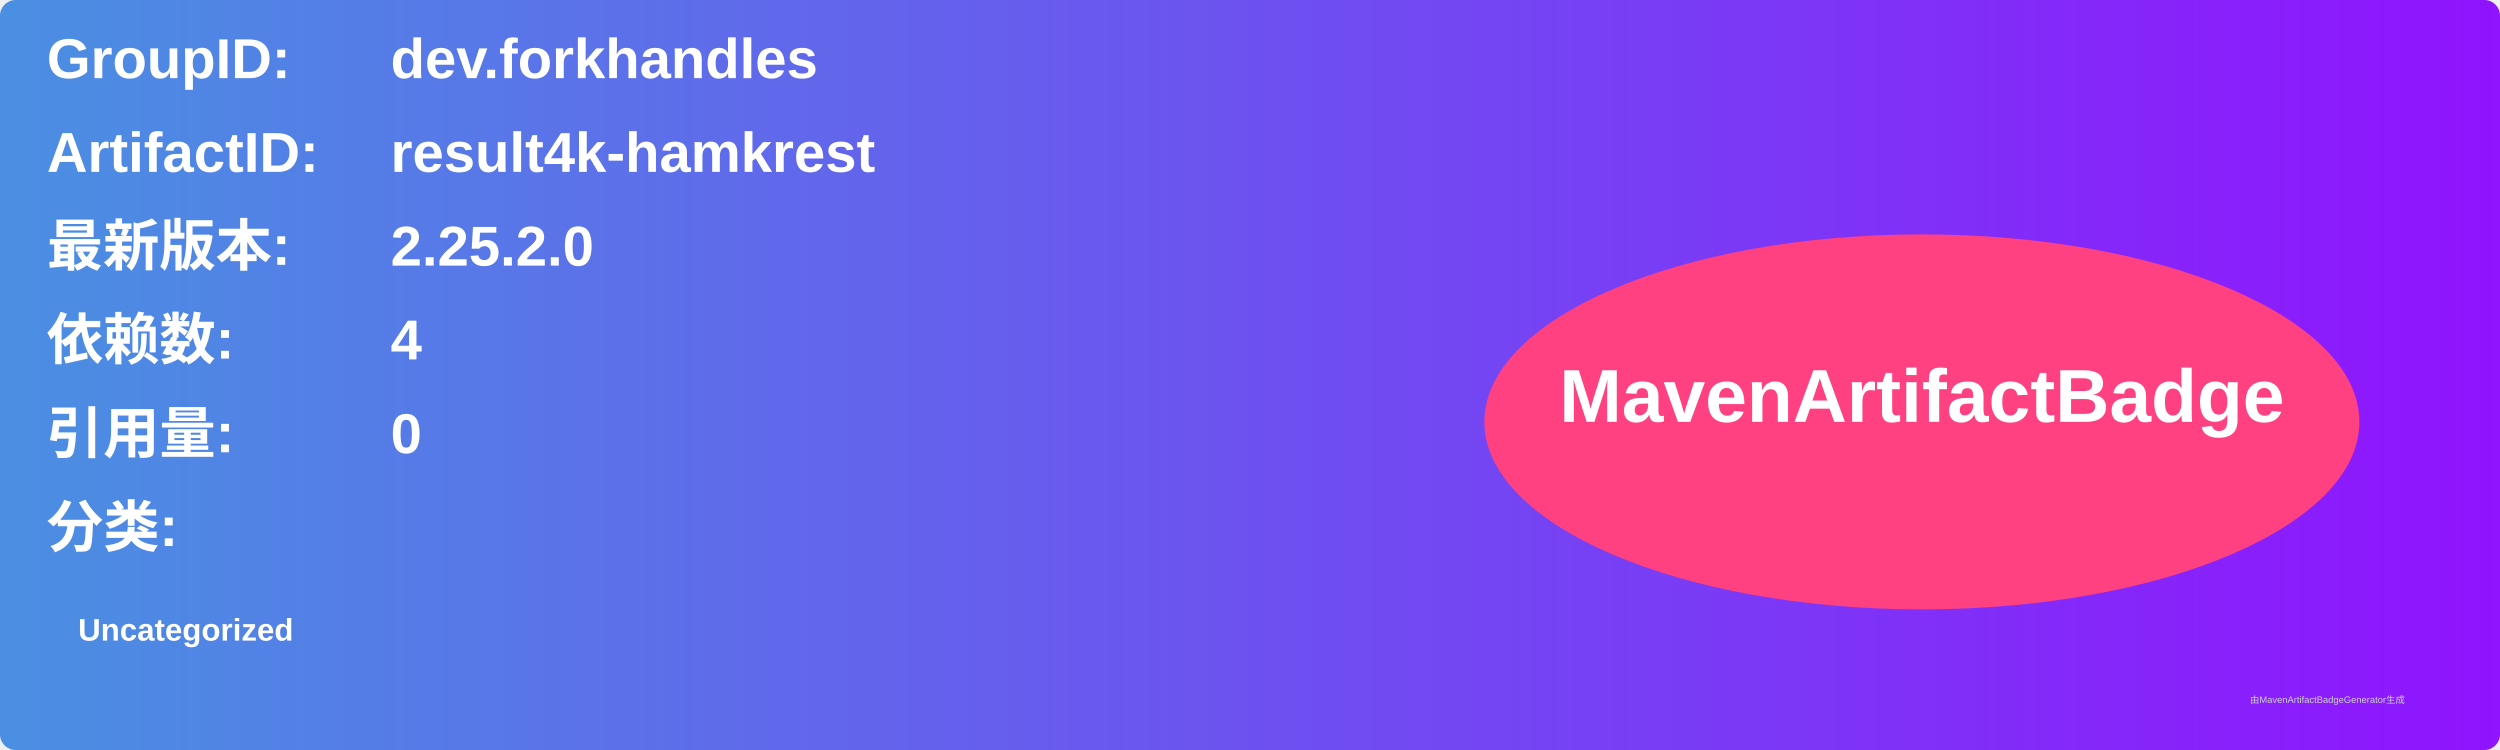
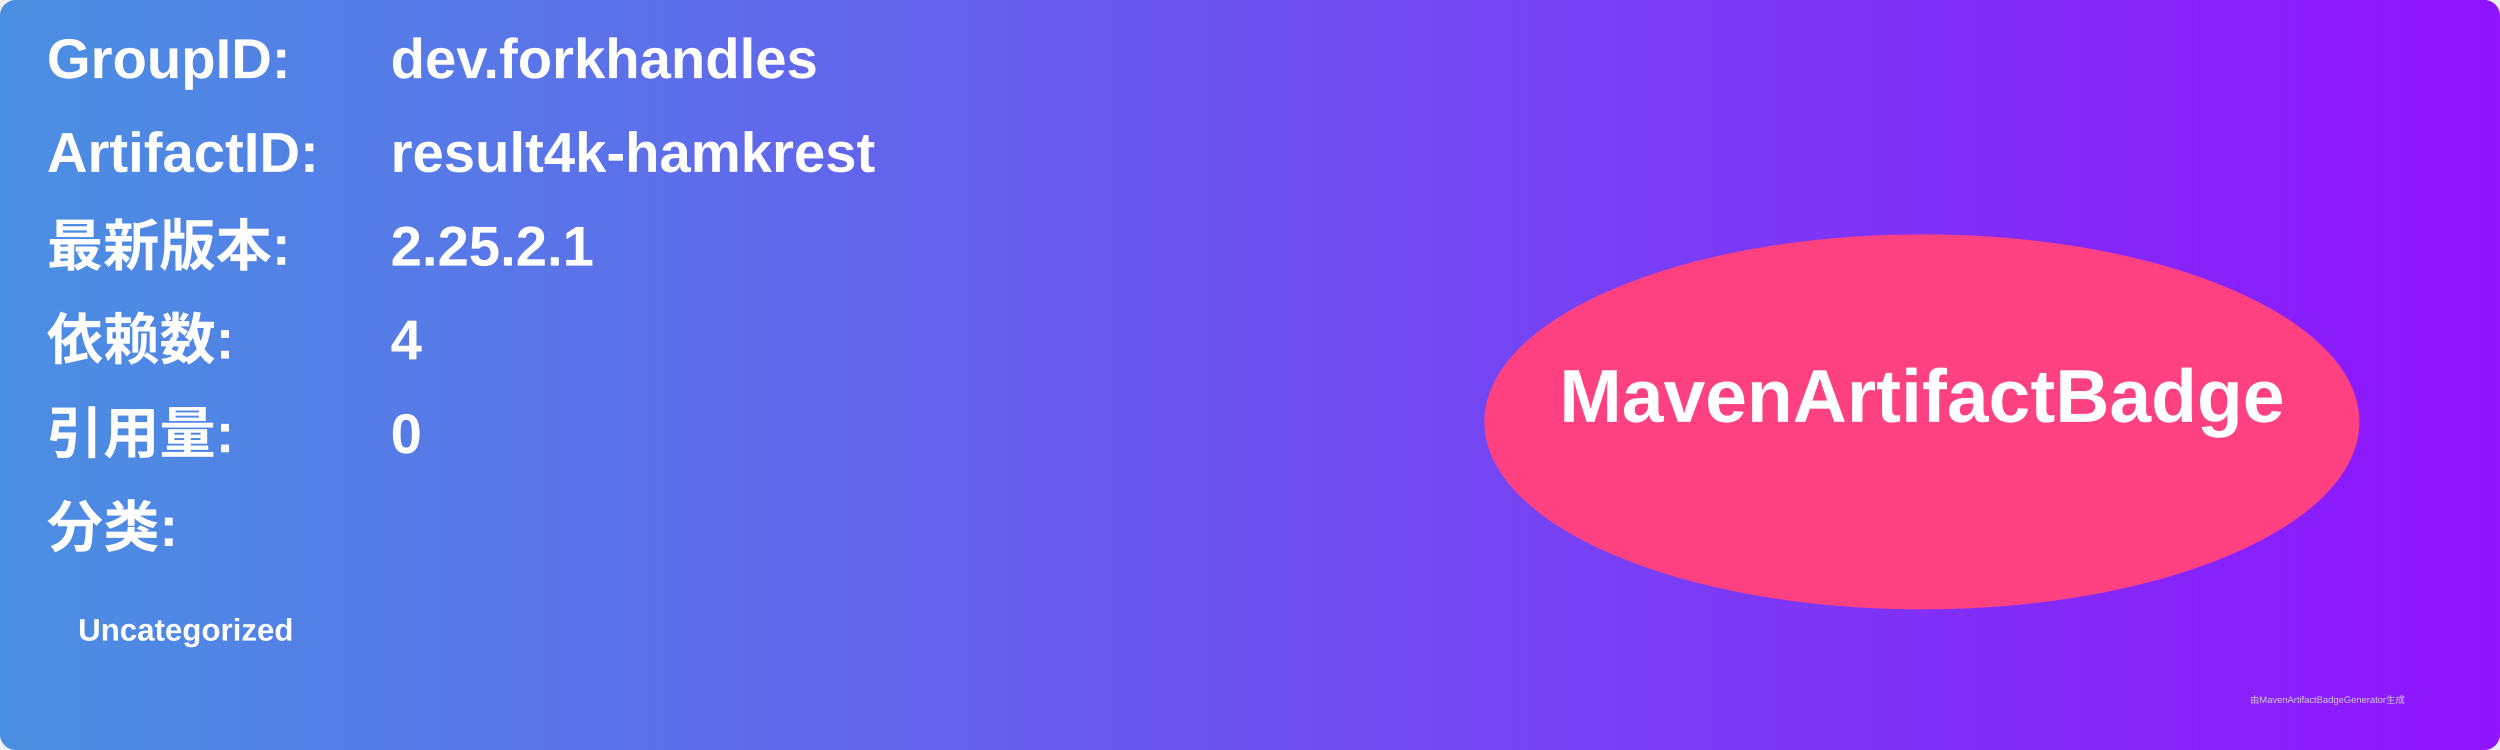
<svg xmlns="http://www.w3.org/2000/svg" width="800" height="240" viewBox="0 0 800 240">
  <linearGradient id="grad" x1="0%" y1="0%" x2="100%" y2="0%">
    <stop offset="0%" stop-color="#4a90e2" />
    <stop offset="100%" stop-color="#9013fe" />
  </linearGradient>
  <rect width="100%" height="100%" rx="5" ry="5" fill="url(#grad)" />
  <g transform="translate(15, 15)">
    <text x="0" y="10" font-family="Arial" font-size="18" fill="white" font-weight="bold" width="260">GroupID:</text>
    <text x="110" y="10" font-family="Arial" font-size="18" fill="white" font-weight="bold" width="460">dev.forkhandles</text>
    <text x="0" y="40" font-family="Arial" font-size="18" fill="white" font-weight="bold" width="260">ArtifactID:</text>
    <text x="110" y="40" font-family="Arial" font-size="18" fill="white" font-weight="bold" width="460">result4k-hamkrest</text>
    <text x="0" y="70" font-family="Arial" font-size="18" fill="white" font-weight="bold">最新版本:</text>
    <text x="110" y="70" font-family="Arial" font-size="18" fill="white" font-weight="bold">
-       <tspan font-weight="bold">2.25.2.0</tspan>
+       <tspan font-weight="bold">2.25.2.1</tspan>
    </text>
    <text x="0" y="100" font-family="Arial" font-size="18" fill="white" font-weight="bold">依赖数: </text>
    <text x="110" y="100" font-family="Arial" font-size="18" fill="white">
      <tspan font-weight="bold">4</tspan>
    </text>
    <text x="0" y="130" font-family="Arial" font-size="18" fill="white" font-weight="bold">引用量: </text>
    <text x="110" y="130" font-family="Arial" font-size="18" fill="white">
      <tspan font-weight="bold">0</tspan>
    </text>
    <text x="0" y="160" font-family="Arial" font-size="18" fill="white" font-weight="bold">分类:</text>
    <text x="10" y="190" font-family="Arial" font-size="10" fill="white">
      <tspan font-weight="bold">Uncategorized</tspan>
    </text>
    <ellipse cx="600" cy="120" rx="140" ry="60" fill="#ff4081" />
    <text x="600" y="120" text-anchor="middle" font-family="Arial" font-size="24" fill="white" font-weight="bold">MavenArtifactBadge</text>
  </g>
  <text x="720" y="225" font-family="Arial" font-size="3" fill="#d0d0d0">由MavenArtifactBadgeGenerator生成</text>
</svg>
